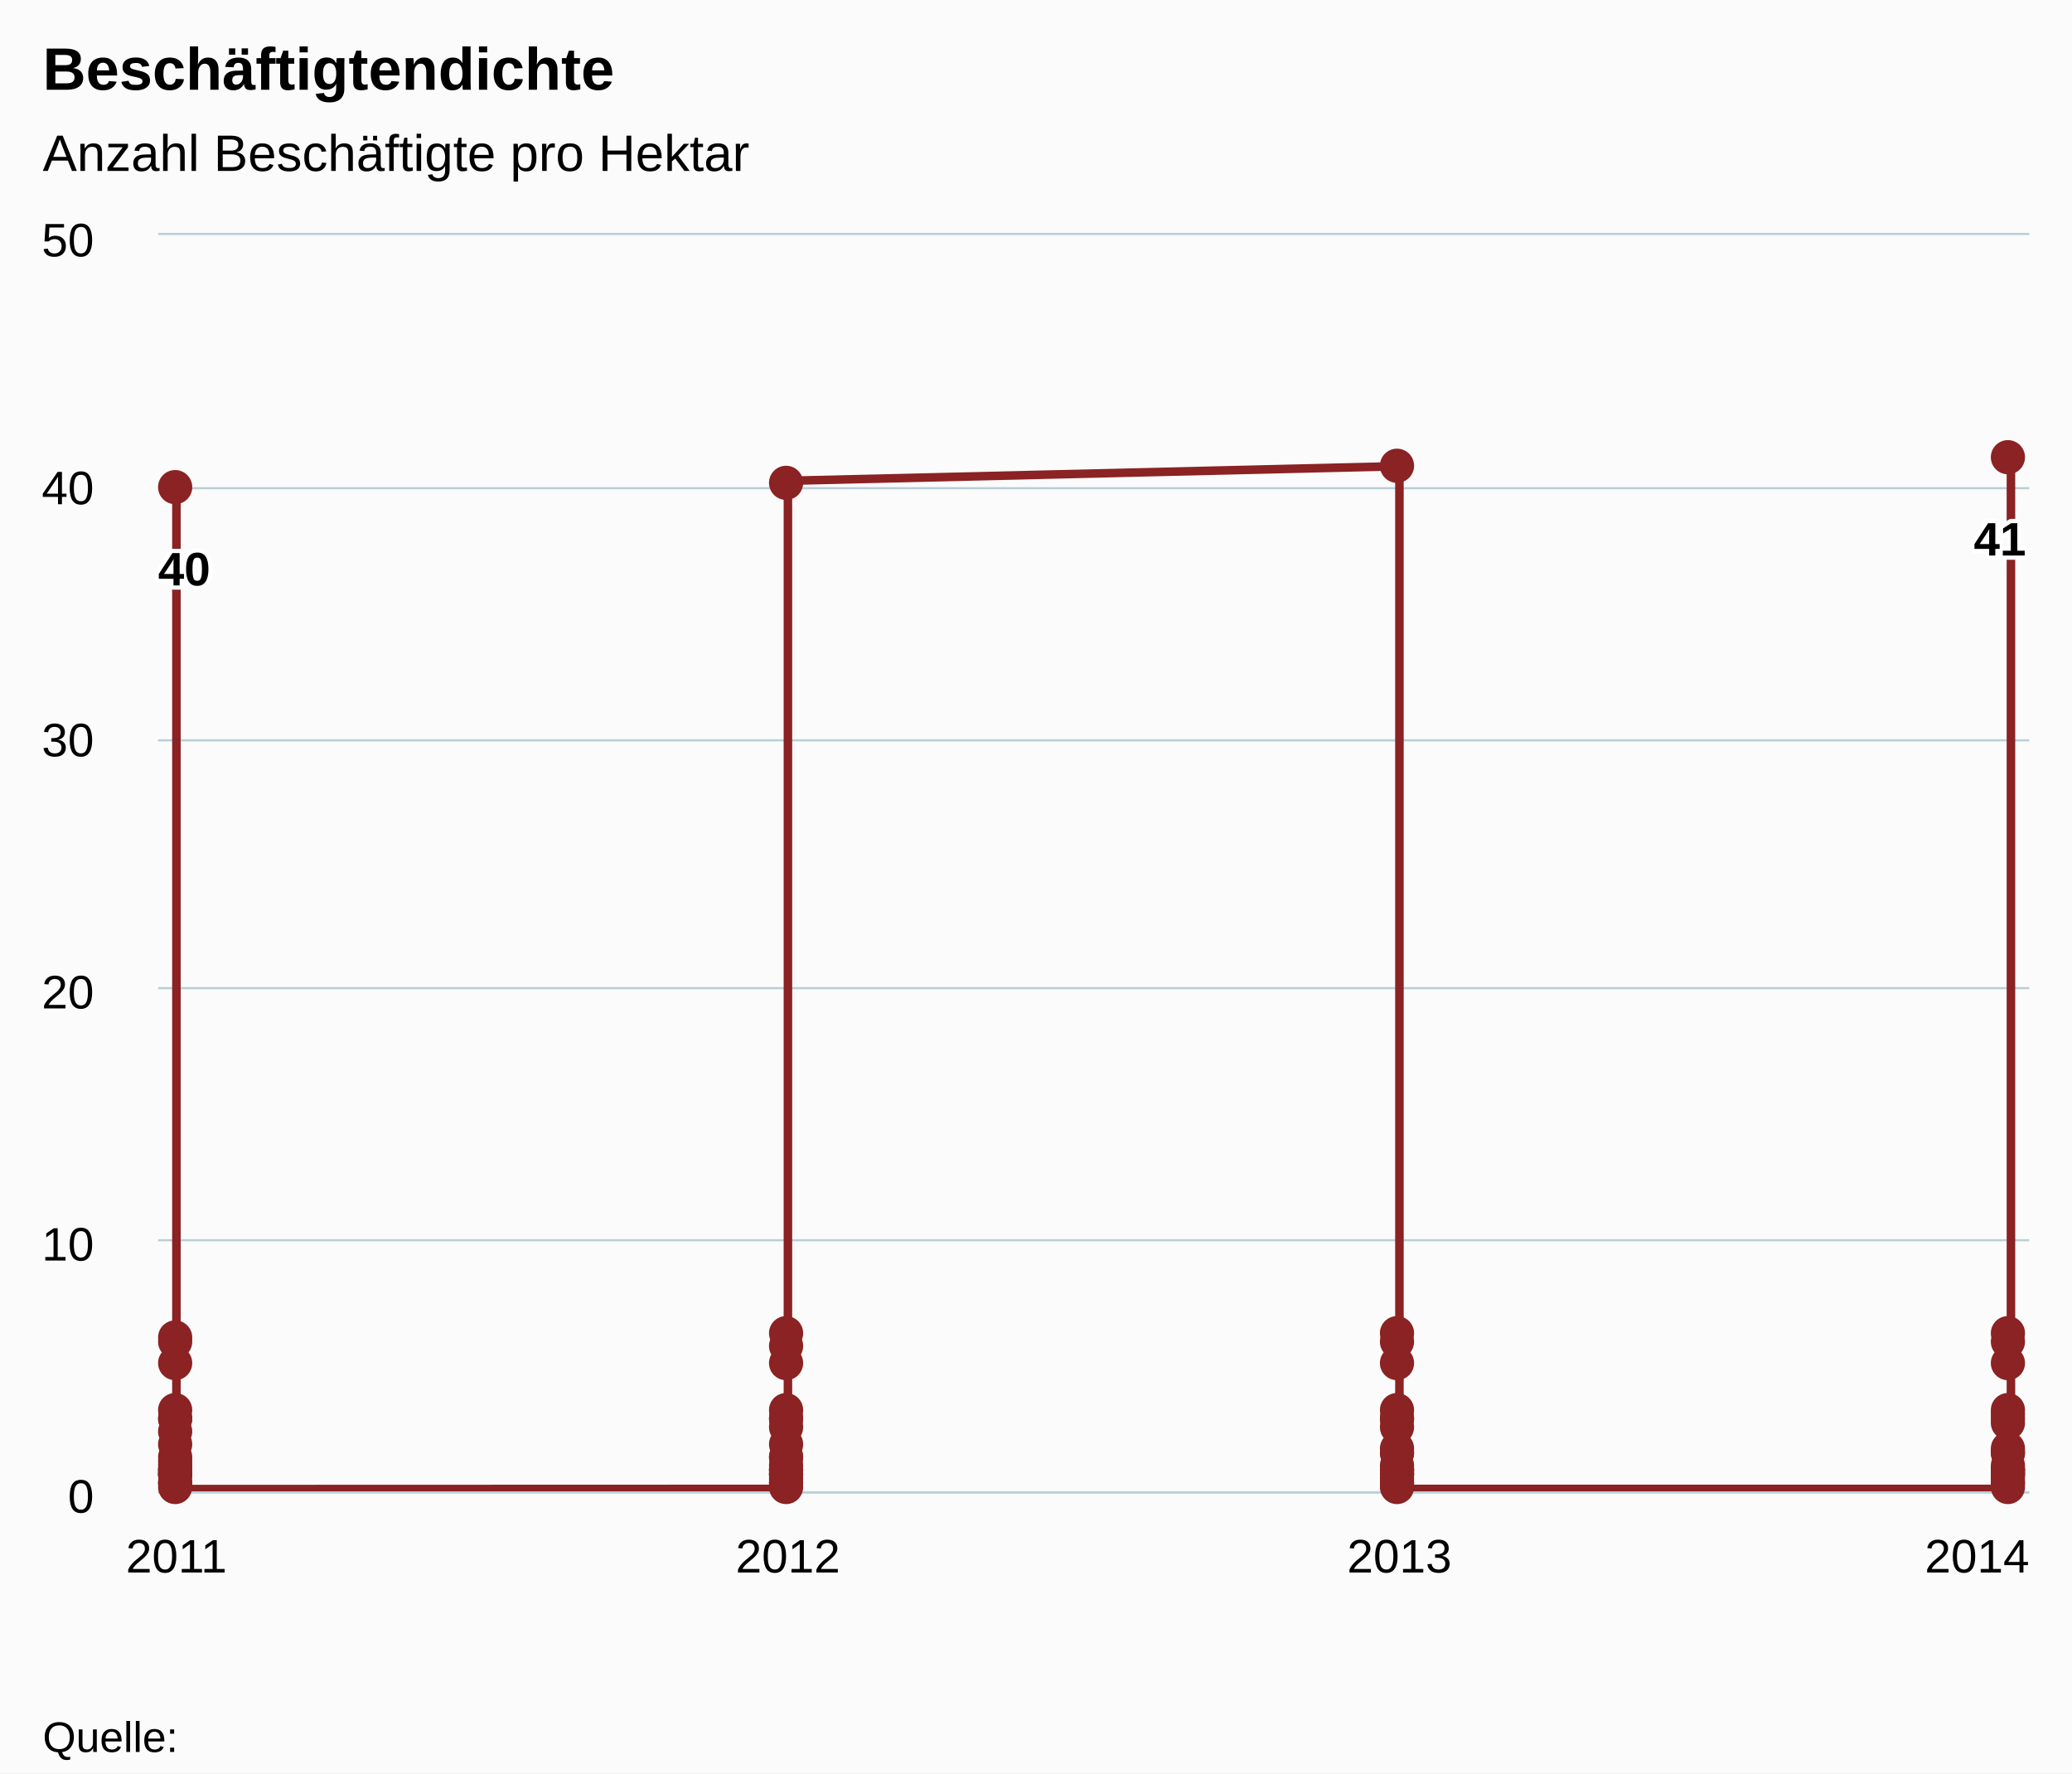
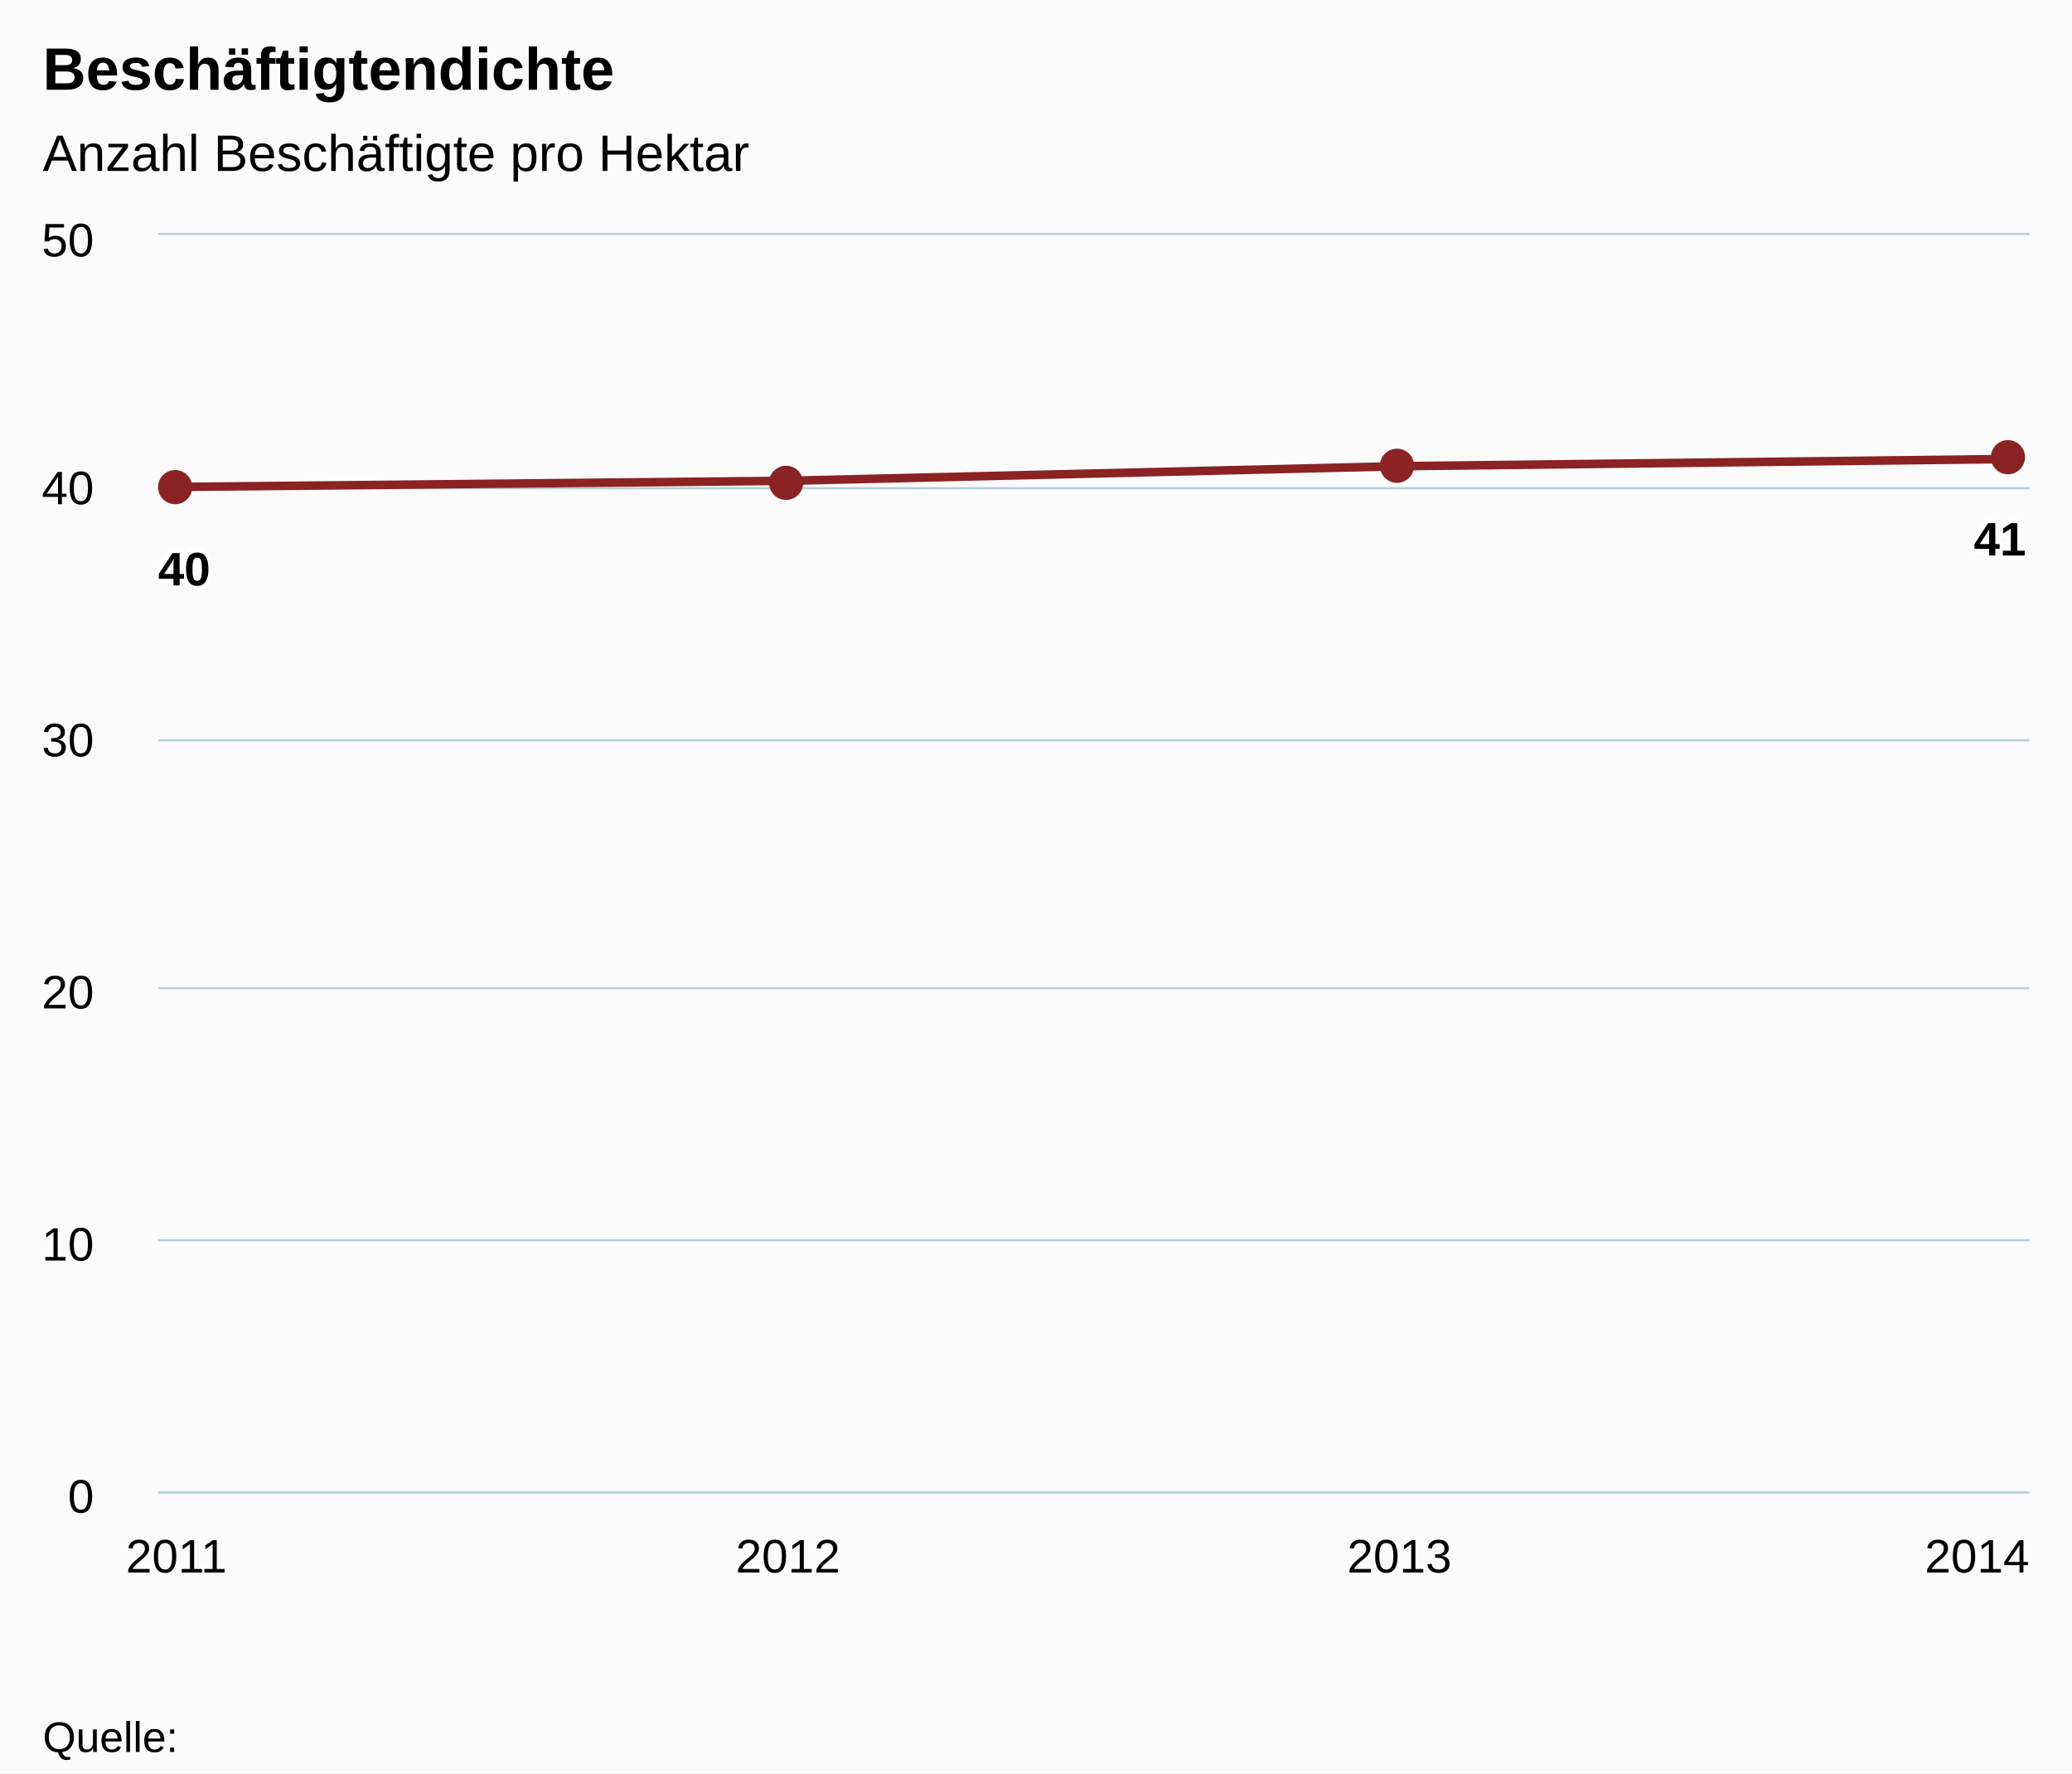
<svg xmlns="http://www.w3.org/2000/svg" class="highcharts-root" viewBox="0 0 485 415" font-family="Arial" font-size="12">
  <defs>
    <clipPath id="a">
      <path fill="none" d="M0 0h438v294H0z" />
    </clipPath>
  </defs>
  <rect fill="#fbfbfb" class="highcharts-background" width="485" height="415" rx="0" ry="0" />
  <path fill="none" class="highcharts-plot-background" d="M37 55h438v294H37z" />
  <g class="highcharts-grid highcharts-xaxis-grid">
    <path fill="none" class="highcharts-grid-line" d="M40.5 55v294m143-294v294m144-294v294m143-294v294" />
  </g>
  <g class="highcharts-grid highcharts-yaxis-grid">
    <path fill="none" stroke="#B9CFD7" stroke-width=".5" class="highcharts-grid-line" d="M37 349.25h438m-438-59h438m-438-59h438m-438-58h438m-438-59h438M37 54.75h438" />
  </g>
  <path fill="none" class="highcharts-plot-border" d="M37 55h438v294H37z" />
  <g class="highcharts-axis highcharts-xaxis">
    <path fill="none" class="highcharts-axis-line" stroke="#B9CFD7" stroke-width=".5" d="M37 349.25h438" />
  </g>
  <g class="highcharts-axis highcharts-yaxis">
    <path fill="none" class="highcharts-axis-line" d="M37 55v294" />
  </g>
  <g class="highcharts-series-group">
    <g class="highcharts-series highcharts-series-0 highcharts-line-series highcharts-color-undefined" transform="translate(37 55)" clip-path="url(#a)">
-       <path fill="none" d="M4.294 58.957V277.11v-17.85 32.816-34.511 34.541-2.366.607-25.969 25.383-10.208 9.748-3.528 3.377-5.659 9.993l143.137-.045v-10.436 6.216-3.397 3.51-10.804 11.168-25.46 26.294-.566 2.171-35.447 35.372-31.666 16.798V57.518l143.138-3.416v222.582-17.847 33.511-35.378 35.089-2.2.72-26.658 25.616-10.821 10.52-4.269 4.141-4.927 9.26h143.137v-8.988 4.855-4.23 4.1V277.9v11.734-25.768 26.927-.814 2.101-35.356 35.596-33.775 17.51V52.42" class="highcharts-graph" stroke="#8b2223" stroke-width="2" stroke-linejoin="round" stroke-linecap="round" />
-       <path fill="none" d="M-5.706 58.957h10V277.11v-17.85 32.816-34.511 34.541-2.366.607-25.969 25.383-10.208 9.748-3.528 3.377-5.659 9.993l143.137-.045v-10.436 6.216-3.397 3.51-10.804 11.168-25.46 26.294-.566 2.171-35.447 35.372-31.666 16.798V57.518l143.138-3.416v222.582-17.847 33.511-35.378 35.089-2.2.72-26.658 25.616-10.821 10.52-4.269 4.141-4.927 9.26h143.137v-8.988 4.855-4.23 4.1V277.9v11.734-25.768 26.927-.814 2.101-35.356 35.596-33.775 17.51V52.42h10" stroke-linejoin="round" stroke="rgba(192,192,192,0)" stroke-width="22" class="highcharts-tracker" />
+       <path fill="none" d="M4.294 58.957l143.137-1.439 143.138-3.416 143.137-1.683" class="highcharts-graph" stroke="#8b2223" stroke-width="2" stroke-linejoin="round" stroke-linecap="round" />
+       <path fill="none" d="M-5.706 58.957h10l143.137-1.439 143.138-3.416 143.137-1.683h10" stroke-linejoin="round" stroke="rgba(192,192,192,0)" stroke-width="22" class="highcharts-tracker" />
    </g>
    <g class="highcharts-markers highcharts-series-0 highcharts-line-series highcharts-color-undefined highcharts-tracker">
-       <path fill="#8b2223" d="M45 114a4 4 0 1 1 0-.004zm0 218a4 4 0 1 1 0-.004zm0-18a4 4 0 1 1 0-.004z" class="highcharts-point" />
-       <path fill="#8b2223" d="M45 332a4 4 0 1 1 0-.004zm0 15a4 4 0 1 1 0-.004zm0-34a4 4 0 1 1 0-.004z" class="highcharts-point" />
-       <path fill="#8b2223" d="M45 330a4 4 0 1 1 0-.004zm0 17a4 4 0 1 1 0-.004z" class="highcharts-point" />
-       <path fill="#8b2223" d="M45 345a4 4 0 1 1 0-.004z" class="highcharts-point" />
-       <path fill="#8b2223" d="M45 345a4 4 0 1 1 0-.004z" class="highcharts-point" />
-       <path fill="#8b2223" d="M45 345a4 4 0 1 1 0-.004zm0-26a4 4 0 1 1 0-.004z" class="highcharts-point" />
-       <path fill="#8b2223" d="M45 343a4 4 0 1 1 0-.004z" class="highcharts-point" />
-       <path fill="#8b2223" d="M45 345a4 4 0 1 1 0-.004zm0-10a4 4 0 1 1 0-.004z" class="highcharts-point" />
-       <path fill="#8b2223" d="M45 344a4 4 0 1 1 0-.004z" class="highcharts-point" />
-       <path fill="#8b2223" d="M45 341a4 4 0 1 1 0-.004z" class="highcharts-point" />
-       <path fill="#8b2223" d="M45 344a4 4 0 1 1 0-.004z" class="highcharts-point" />
-       <path fill="#8b2223" d="M45 338a4 4 0 1 1 0-.004z" class="highcharts-point" />
-       <path fill="#8b2223" d="M45 342a4 4 0 1 1 0-.004z" class="highcharts-point" />
-       <path fill="#8b2223" d="M45 344a4 4 0 1 1 0-.004z" class="highcharts-point" />
-       <path fill="#8b2223" d="M45 348a4 4 0 1 1 0-.004zm143 0a4 4 0 1 1 0-.004z" class="highcharts-point" />
-       <path fill="#8b2223" d="M188 344a4 4 0 1 1 0-.004z" class="highcharts-point" />
-       <path fill="#8b2223" d="M188 341a4 4 0 1 1 0-.004z" class="highcharts-point" />
-       <path fill="#8b2223" d="M188 338a4 4 0 1 1 0-.004z" class="highcharts-point" />
-       <path fill="#8b2223" d="M188 344a4 4 0 1 1 0-.004z" class="highcharts-point" />
-       <path fill="#8b2223" d="M188 341a4 4 0 1 1 0-.004z" class="highcharts-point" />
-       <path fill="#8b2223" d="M188 344a4 4 0 1 1 0-.004zm0-10a4 4 0 1 1 0-.004z" class="highcharts-point" />
-       <path fill="#8b2223" d="M188 345a4 4 0 1 1 0-.004z" class="highcharts-point" />
-       <path fill="#8b2223" d="M188 343a4 4 0 1 1 0-.004zm0-24a4 4 0 1 1 0-.004z" class="highcharts-point" />
-       <path fill="#8b2223" d="M188 345a4 4 0 1 1 0-.004z" class="highcharts-point" />
-       <path fill="#8b2223" d="M188 346a4 4 0 1 1 0-.004z" class="highcharts-point" />
-       <path fill="#8b2223" d="M188 345a4 4 0 1 1 0-.004z" class="highcharts-point" />
-       <path fill="#8b2223" d="M188 347a4 4 0 1 1 0-.004zm0-17a4 4 0 1 1 0-.004zm0-18a4 4 0 1 1 0-.004z" class="highcharts-point" />
-       <path fill="#8b2223" d="M188 347a4 4 0 1 1 0-.004zm0-15a4 4 0 1 1 0-.004zm0-17a4 4 0 1 1 0-.004z" class="highcharts-point" />
-       <path fill="#8b2223" d="M188 332a4 4 0 1 1 0-.004zm0-219a4 4 0 1 1 0-.004zm143-4a4 4 0 1 1 0-.004zm0 223a4 4 0 1 1 0-.004zm0-18a4 4 0 1 1 0-.004z" class="highcharts-point" />
-       <path fill="#8b2223" d="M331 332a4 4 0 1 1 0-.004zm0 15a4 4 0 1 1 0-.004zm0-35a4 4 0 1 1 0-.004z" class="highcharts-point" />
-       <path fill="#8b2223" d="M331 330a4 4 0 1 1 0-.004zm0 17a4 4 0 1 1 0-.004z" class="highcharts-point" />
-       <path fill="#8b2223" d="M331 345a4 4 0 1 1 0-.004z" class="highcharts-point" />
-       <path fill="#8b2223" d="M331 346a4 4 0 1 1 0-.004z" class="highcharts-point" />
-       <path fill="#8b2223" d="M331 345a4 4 0 1 1 0-.004zm0-26a4 4 0 1 1 0-.004z" class="highcharts-point" />
-       <path fill="#8b2223" d="M331 343a4 4 0 1 1 0-.004z" class="highcharts-point" />
-       <path fill="#8b2223" d="M331 345a4 4 0 1 1 0-.004zm0-11a4 4 0 1 1 0-.004z" class="highcharts-point" />
-       <path fill="#8b2223" d="M331 344a4 4 0 1 1 0-.004z" class="highcharts-point" />
-       <path fill="#8b2223" d="M331 340a4 4 0 1 1 0-.004z" class="highcharts-point" />
-       <path fill="#8b2223" d="M331 344a4 4 0 1 1 0-.004z" class="highcharts-point" />
-       <path fill="#8b2223" d="M331 339a4 4 0 1 1 0-.004z" class="highcharts-point" />
-       <path fill="#8b2223" d="M331 340a4 4 0 1 1 0-.004z" class="highcharts-point" />
-       <path fill="#8b2223" d="M331 344a4 4 0 1 1 0-.004z" class="highcharts-point" />
-       <path fill="#8b2223" d="M331 348a4 4 0 1 1 0-.004zm143 0a4 4 0 1 1 0-.004z" class="highcharts-point" />
-       <path fill="#8b2223" d="M474 344a4 4 0 1 1 0-.004z" class="highcharts-point" />
-       <path fill="#8b2223" d="M474 340a4 4 0 1 1 0-.004z" class="highcharts-point" />
-       <path fill="#8b2223" d="M474 339a4 4 0 1 1 0-.004z" class="highcharts-point" />
-       <path fill="#8b2223" d="M474 344a4 4 0 1 1 0-.004z" class="highcharts-point" />
-       <path fill="#8b2223" d="M474 340a4 4 0 1 1 0-.004z" class="highcharts-point" />
-       <path fill="#8b2223" d="M474 344a4 4 0 1 1 0-.004zm0-11a4 4 0 1 1 0-.004z" class="highcharts-point" />
-       <path fill="#8b2223" d="M474 345a4 4 0 1 1 0-.004z" class="highcharts-point" />
-       <path fill="#8b2223" d="M474 343a4 4 0 1 1 0-.004zm0-24a4 4 0 1 1 0-.004z" class="highcharts-point" />
-       <path fill="#8b2223" d="M474 345a4 4 0 1 1 0-.004z" class="highcharts-point" />
-       <path fill="#8b2223" d="M474 346a4 4 0 1 1 0-.004z" class="highcharts-point" />
-       <path fill="#8b2223" d="M474 345a4 4 0 1 1 0-.004z" class="highcharts-point" />
-       <path fill="#8b2223" d="M474 347a4 4 0 1 1 0-.004zm0-17a4 4 0 1 1 0-.004zm0-18a4 4 0 1 1 0-.004z" class="highcharts-point" />
-       <path fill="#8b2223" d="M474 347a4 4 0 1 1 0-.004zm0-15a4 4 0 1 1 0-.004zm0-18a4 4 0 1 1 0-.004z" class="highcharts-point" />
-       <path fill="#8b2223" d="M474 331a4 4 0 1 1 0-.004zm0-224a4 4 0 1 1 0-.004z" class="highcharts-point" />
+       <path fill="#8b2223" d="M45 114a4 4 0 1 1 0-.004zm143-1a4 4 0 1 1 0-.004zm143-4a4 4 0 1 1 0-.004zm143-2a4 4 0 1 1 0-.004z" class="highcharts-point" />
    </g>
  </g>
  <text x="10" class="highcharts-title" y="21" color="#000" font-size="14" font-weight="700">
    <tspan>Beschäftigtendichte</tspan>
  </text>
  <text x="10" class="highcharts-subtitle" y="40" color="#000" font-weight="400">
    <tspan>Anzahl Beschäftigte pro Hektar</tspan>
  </text>
  <g class="highcharts-data-labels highcharts-series-0 highcharts-line-series highcharts-color-undefined">
    <text x="5" style="text-outline:1px contrast" y="16" font-size="11" font-weight="700" color="#000" transform="translate(32 121)" class="highcharts-label highcharts-data-label highcharts-data-label-color-undefined">
      <tspan x="5" y="16" class="highcharts-text-outline" fill="#FFF" stroke="#FFF" stroke-width="2" stroke-linejoin="round">40</tspan>
      <tspan x="5" y="16">40</tspan>
    </text>
    <text x="5" style="text-outline:1px contrast" y="16" font-size="11" font-weight="700" color="#000" transform="translate(457 114)" class="highcharts-label highcharts-data-label highcharts-data-label-color-undefined">
      <tspan x="5" y="16" class="highcharts-text-outline" fill="#FFF" stroke="#FFF" stroke-width="2" stroke-linejoin="round">41</tspan>
      <tspan x="5" y="16">41</tspan>
    </text>
  </g>
  <g class="highcharts-axis-labels highcharts-xaxis-labels" text-anchor="middle" color="#000" cursor="default" font-size="11">
    <text x="41.294" y="368">
      <tspan>2011</tspan>
    </text>
    <text x="184.431" y="368">
      <tspan>2012</tspan>
    </text>
    <text x="327.569" y="368">
      <tspan>2013</tspan>
    </text>
    <text x="462.781" y="368">
      <tspan>2014</tspan>
    </text>
  </g>
  <g class="highcharts-axis-labels highcharts-yaxis-labels" text-anchor="end" color="#000" cursor="default" font-size="11">
    <text x="22" y="354">
      <tspan>0</tspan>
    </text>
    <text x="22" y="295">
      <tspan>10</tspan>
    </text>
    <text x="22" y="236">
      <tspan>20</tspan>
    </text>
    <text x="22" y="177">
      <tspan>30</tspan>
    </text>
    <text x="22" y="118">
      <tspan>40</tspan>
    </text>
    <text x="22" y="60">
      <tspan>50</tspan>
    </text>
  </g>
  <text x="10" class="highcharts-credits" y="410" cursor="default" color="#000" font-size="10">
    <tspan>Quelle:</tspan>
  </text>
</svg>
